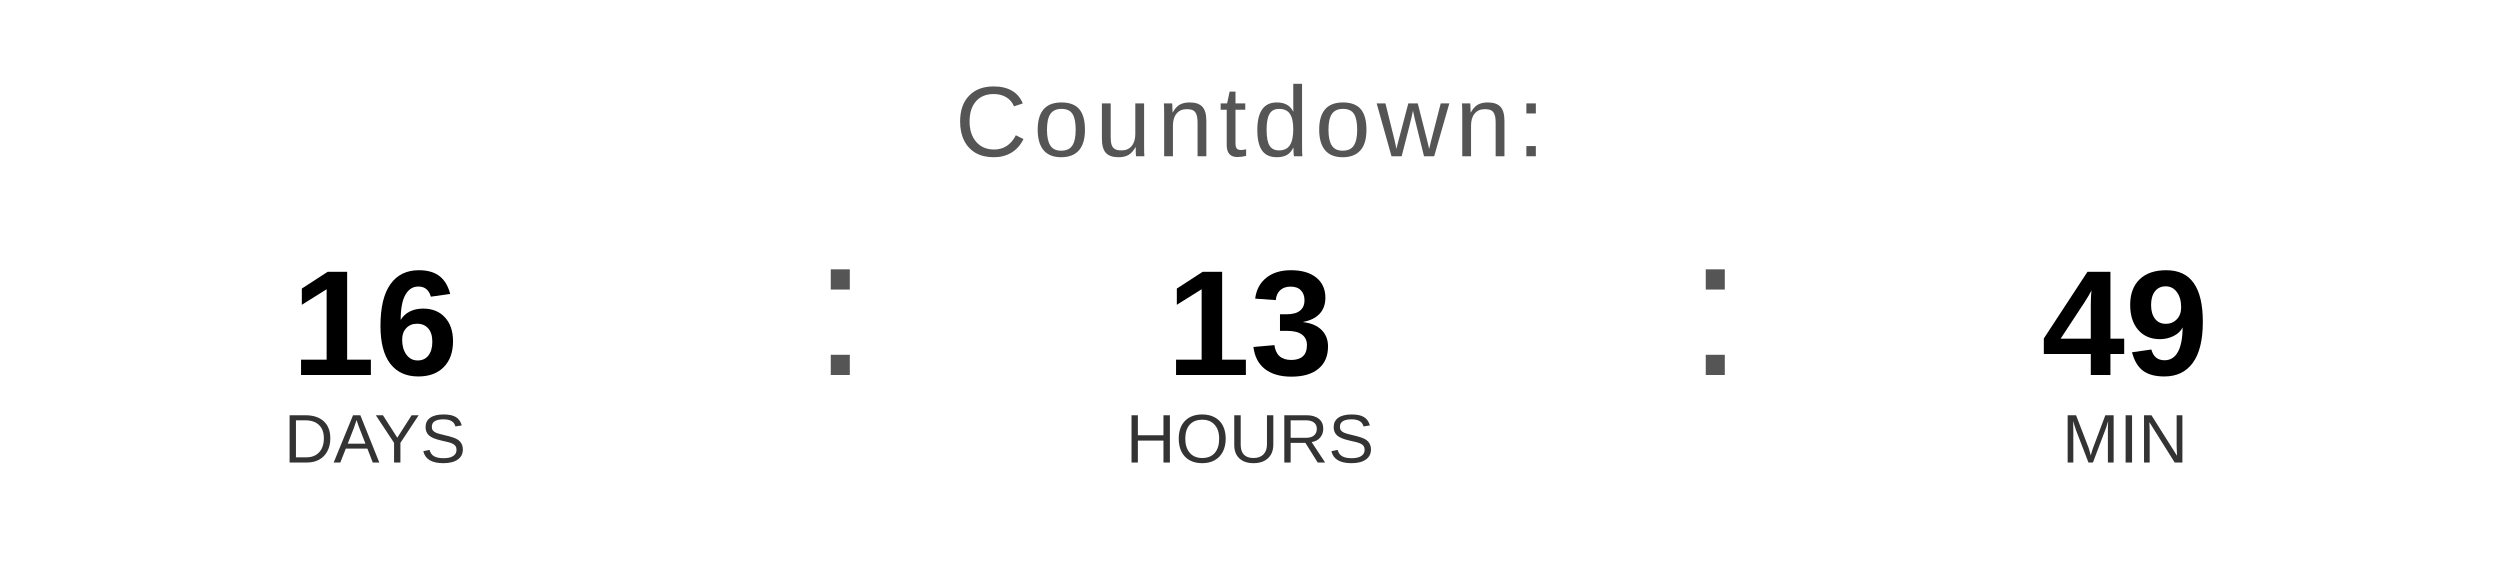
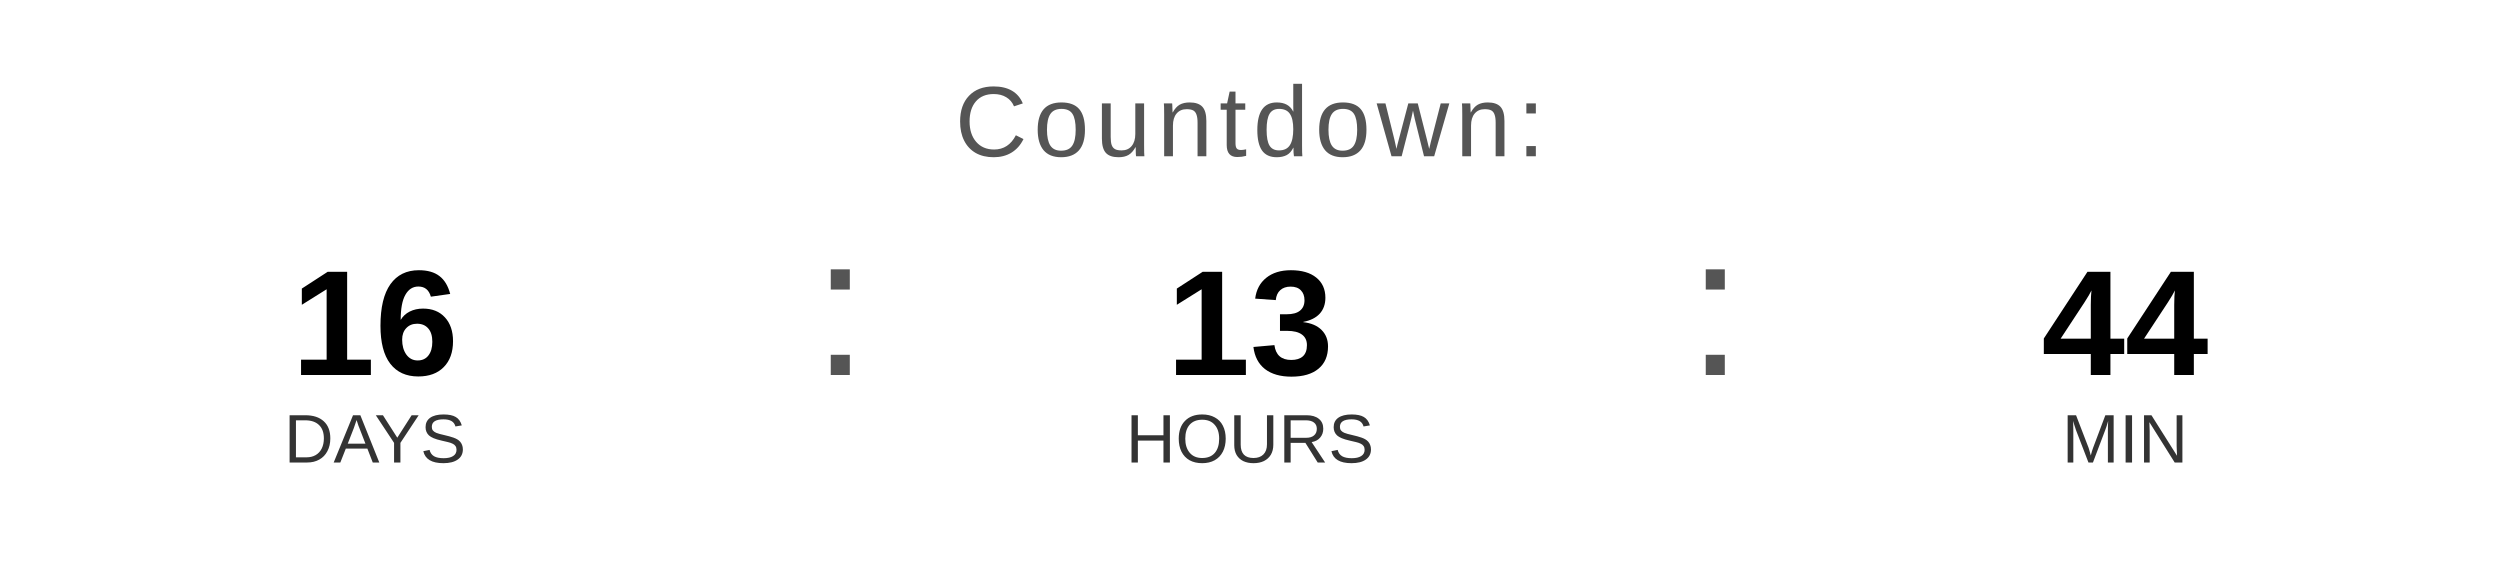
<svg xmlns="http://www.w3.org/2000/svg" width="400" height="90" viewBox="0 0 400 90">
  <text x="200" y="25" font-family="Arial, Helvetica, sans-serif" font-size="16" fill="#555555" text-anchor="middle" letter-spacing="1">
    Countdown:
  </text>
  <text x="60" y="60" font-family="Arial, Helvetica, sans-serif" font-size="24" font-weight="bold" fill="#000000" text-anchor="middle">16</text>
  <text x="60" y="74" font-family="Arial, Helvetica, sans-serif" font-size="11" fill="#333333" text-anchor="middle">DAYS</text>
  <text x="130" y="60" font-family="Arial, sans-serif" font-size="32" fill="#555555">:</text>
  <text x="200" y="60" font-family="Arial, Helvetica, sans-serif" font-size="24" font-weight="bold" fill="#000000" text-anchor="middle">13</text>
  <text x="200" y="74" font-family="Arial, Helvetica, sans-serif" font-size="11" fill="#333333" text-anchor="middle">HOURS</text>
  <text x="270" y="60" font-family="Arial, sans-serif" font-size="32" fill="#555555">:</text>
-   <text x="340" y="60" font-family="Arial, Helvetica, sans-serif" font-size="24" font-weight="bold" fill="#000000" text-anchor="middle">49</text>
+   <text x="340" y="60" font-family="Arial, Helvetica, sans-serif" font-size="24" font-weight="bold" fill="#000000" text-anchor="middle">44</text>
  <text x="340" y="74" font-family="Arial, Helvetica, sans-serif" font-size="11" fill="#333333" text-anchor="middle">MIN</text>
</svg>
